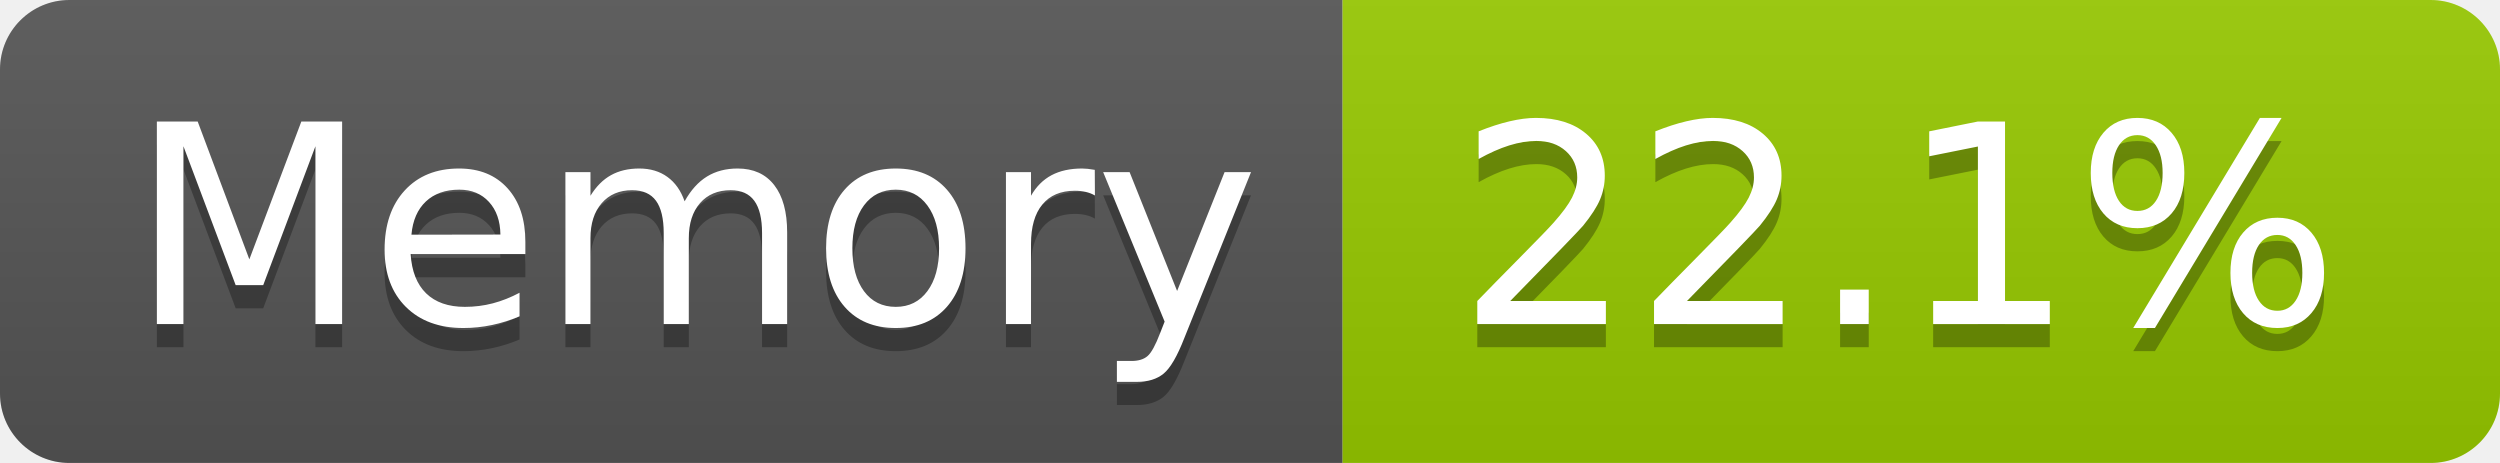
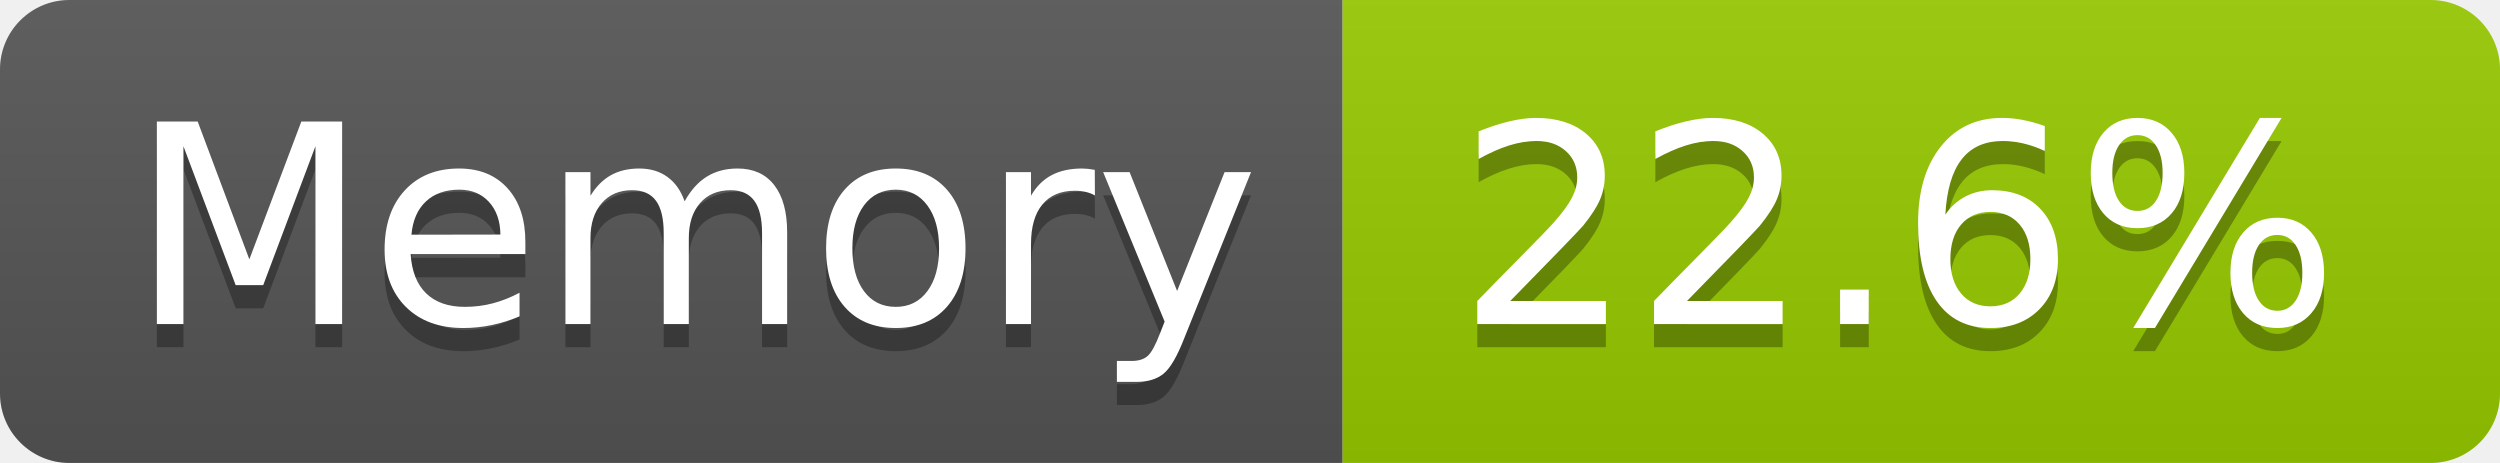
- <svg xmlns="http://www.w3.org/2000/svg" width="108" height="20" role="img" aria-label="Memory: 22.1%">
+ <svg xmlns="http://www.w3.org/2000/svg" width="108" height="20" role="img" aria-label="Memory: 22.6%">
  <linearGradient id="s" x2="0" y2="100%">
    <stop offset="0" stop-color="#bbb" stop-opacity=".1" />
    <stop offset="1" stop-opacity=".1" />
  </linearGradient>
  <clipPath id="r">
    <rect width="108" height="20" rx="3" fill="#fff" />
  </clipPath>
  <g clip-path="url(#r)">
    <rect width="58" height="20" fill="#555" />
    <rect x="58" width="50" height="20" fill="#97ca00" />
    <rect width="108" height="20" fill="url(#s)" />
  </g>
  <g fill="#fff" text-anchor="middle" font-family="Verdana,Geneva,DejaVu Sans,sans-serif" text-rendering="geometricPrecision" font-size="120">
    <text aria-hidden="true" x="300" y="150" fill="#010101" fill-opacity=".3" transform="scale(.1)" textLength="466">Memory</text>
    <text x="300" y="140" transform="scale(.1)" fill="#fff" textLength="466">Memory</text>
-     <text aria-hidden="true" x="820" y="150" fill="#010101" fill-opacity=".3" transform="scale(.1)" textLength="390">22.1%</text>
-     <text x="820" y="140" transform="scale(.1)" fill="#fff" textLength="390">22.1%</text>
+     <text aria-hidden="true" x="820" y="150" fill="#010101" fill-opacity=".3" transform="scale(.1)" textLength="390">22.6%</text>
+     <text x="820" y="140" transform="scale(.1)" fill="#fff" textLength="390">22.6%</text>
  </g>
</svg>
